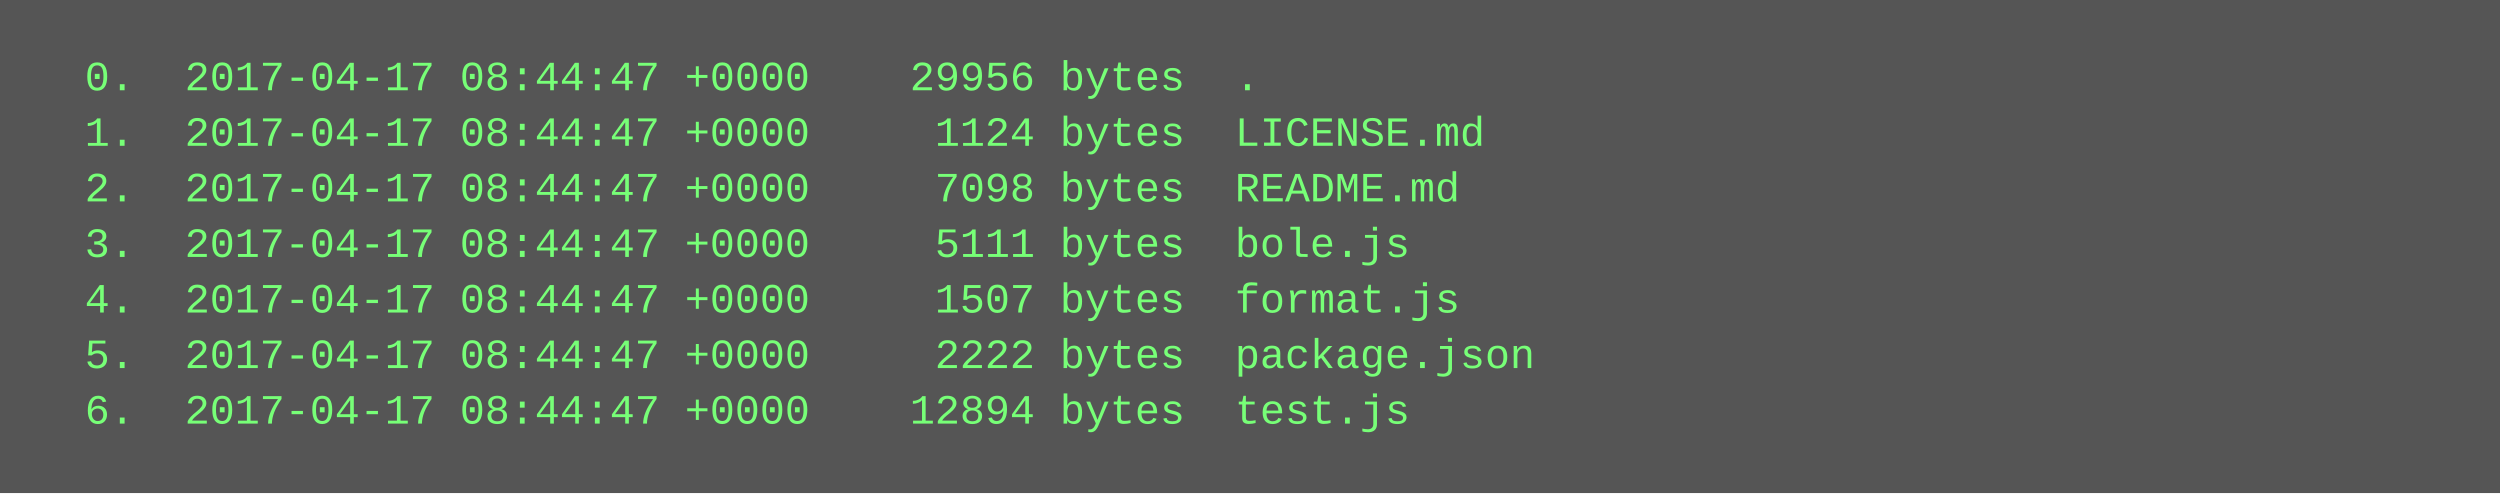
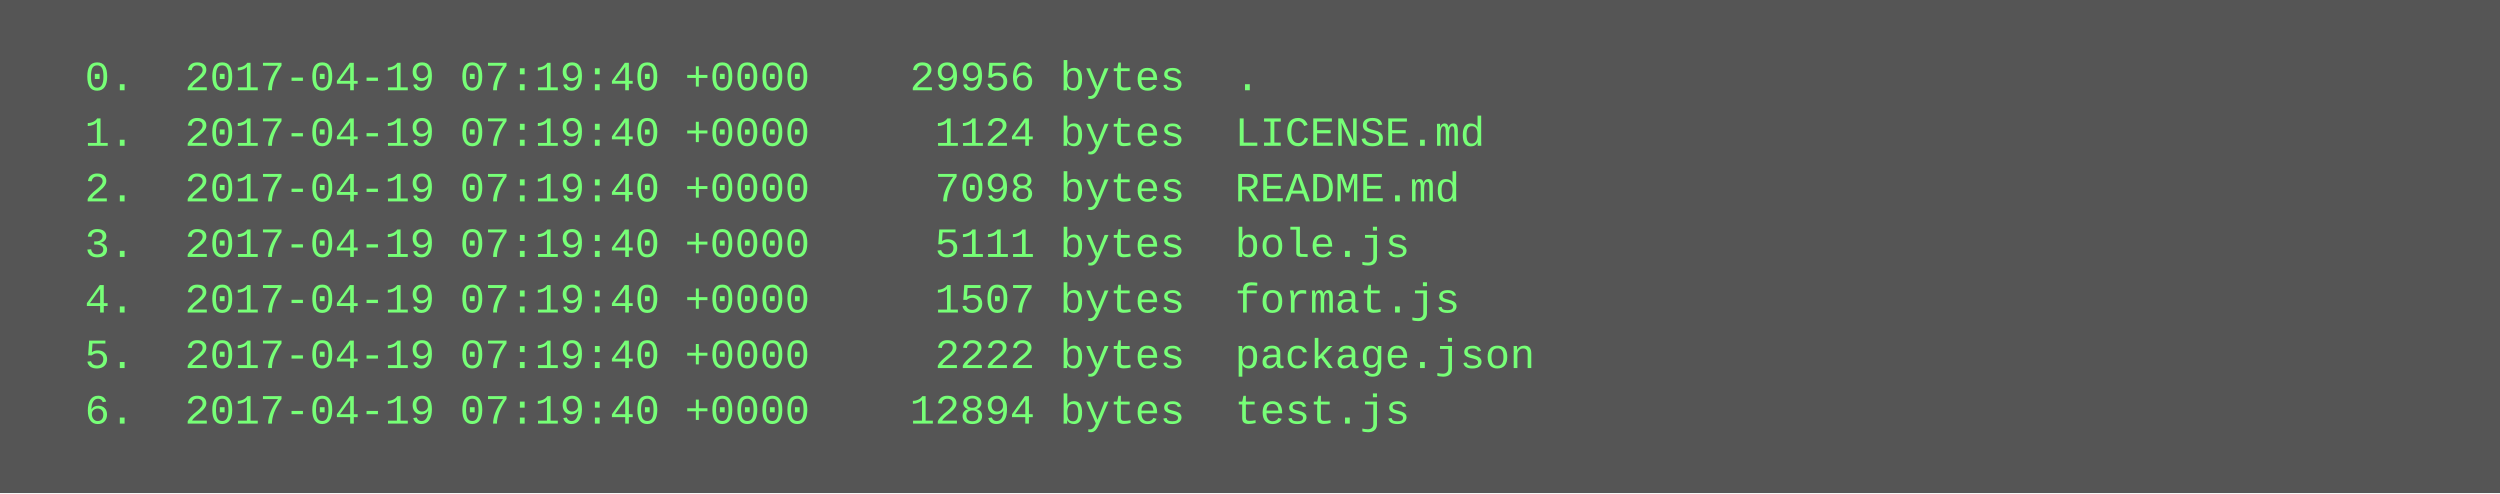
<svg xmlns="http://www.w3.org/2000/svg" height="142" width="720">
  <rect height="142" fill="#555" width="720" />
  <text fill="#7f7" font-family="Courier New" font-size="12" xml:space="preserve">
-     <tspan x="10" y="26">  0.  2017-04-17 08:44:47 +0000    29956 bytes  .</tspan>
-     <tspan x="10" y="42">  1.  2017-04-17 08:44:47 +0000     1124 bytes  LICENSE.md</tspan>
-     <tspan x="10" y="58">  2.  2017-04-17 08:44:47 +0000     7098 bytes  README.md</tspan>
-     <tspan x="10" y="74">  3.  2017-04-17 08:44:47 +0000     5111 bytes  bole.js</tspan>
-     <tspan x="10" y="90">  4.  2017-04-17 08:44:47 +0000     1507 bytes  format.js</tspan>
-     <tspan x="10" y="106">  5.  2017-04-17 08:44:47 +0000     2222 bytes  package.json</tspan>
-     <tspan x="10" y="122">  6.  2017-04-17 08:44:47 +0000    12894 bytes  test.js</tspan>
+     <tspan x="10" y="26">  0.  2017-04-19 07:19:40 +0000    29956 bytes  .</tspan>
+     <tspan x="10" y="42">  1.  2017-04-19 07:19:40 +0000     1124 bytes  LICENSE.md</tspan>
+     <tspan x="10" y="58">  2.  2017-04-19 07:19:40 +0000     7098 bytes  README.md</tspan>
+     <tspan x="10" y="74">  3.  2017-04-19 07:19:40 +0000     5111 bytes  bole.js</tspan>
+     <tspan x="10" y="90">  4.  2017-04-19 07:19:40 +0000     1507 bytes  format.js</tspan>
+     <tspan x="10" y="106">  5.  2017-04-19 07:19:40 +0000     2222 bytes  package.json</tspan>
+     <tspan x="10" y="122">  6.  2017-04-19 07:19:40 +0000    12894 bytes  test.js</tspan>
  </text>
</svg>
